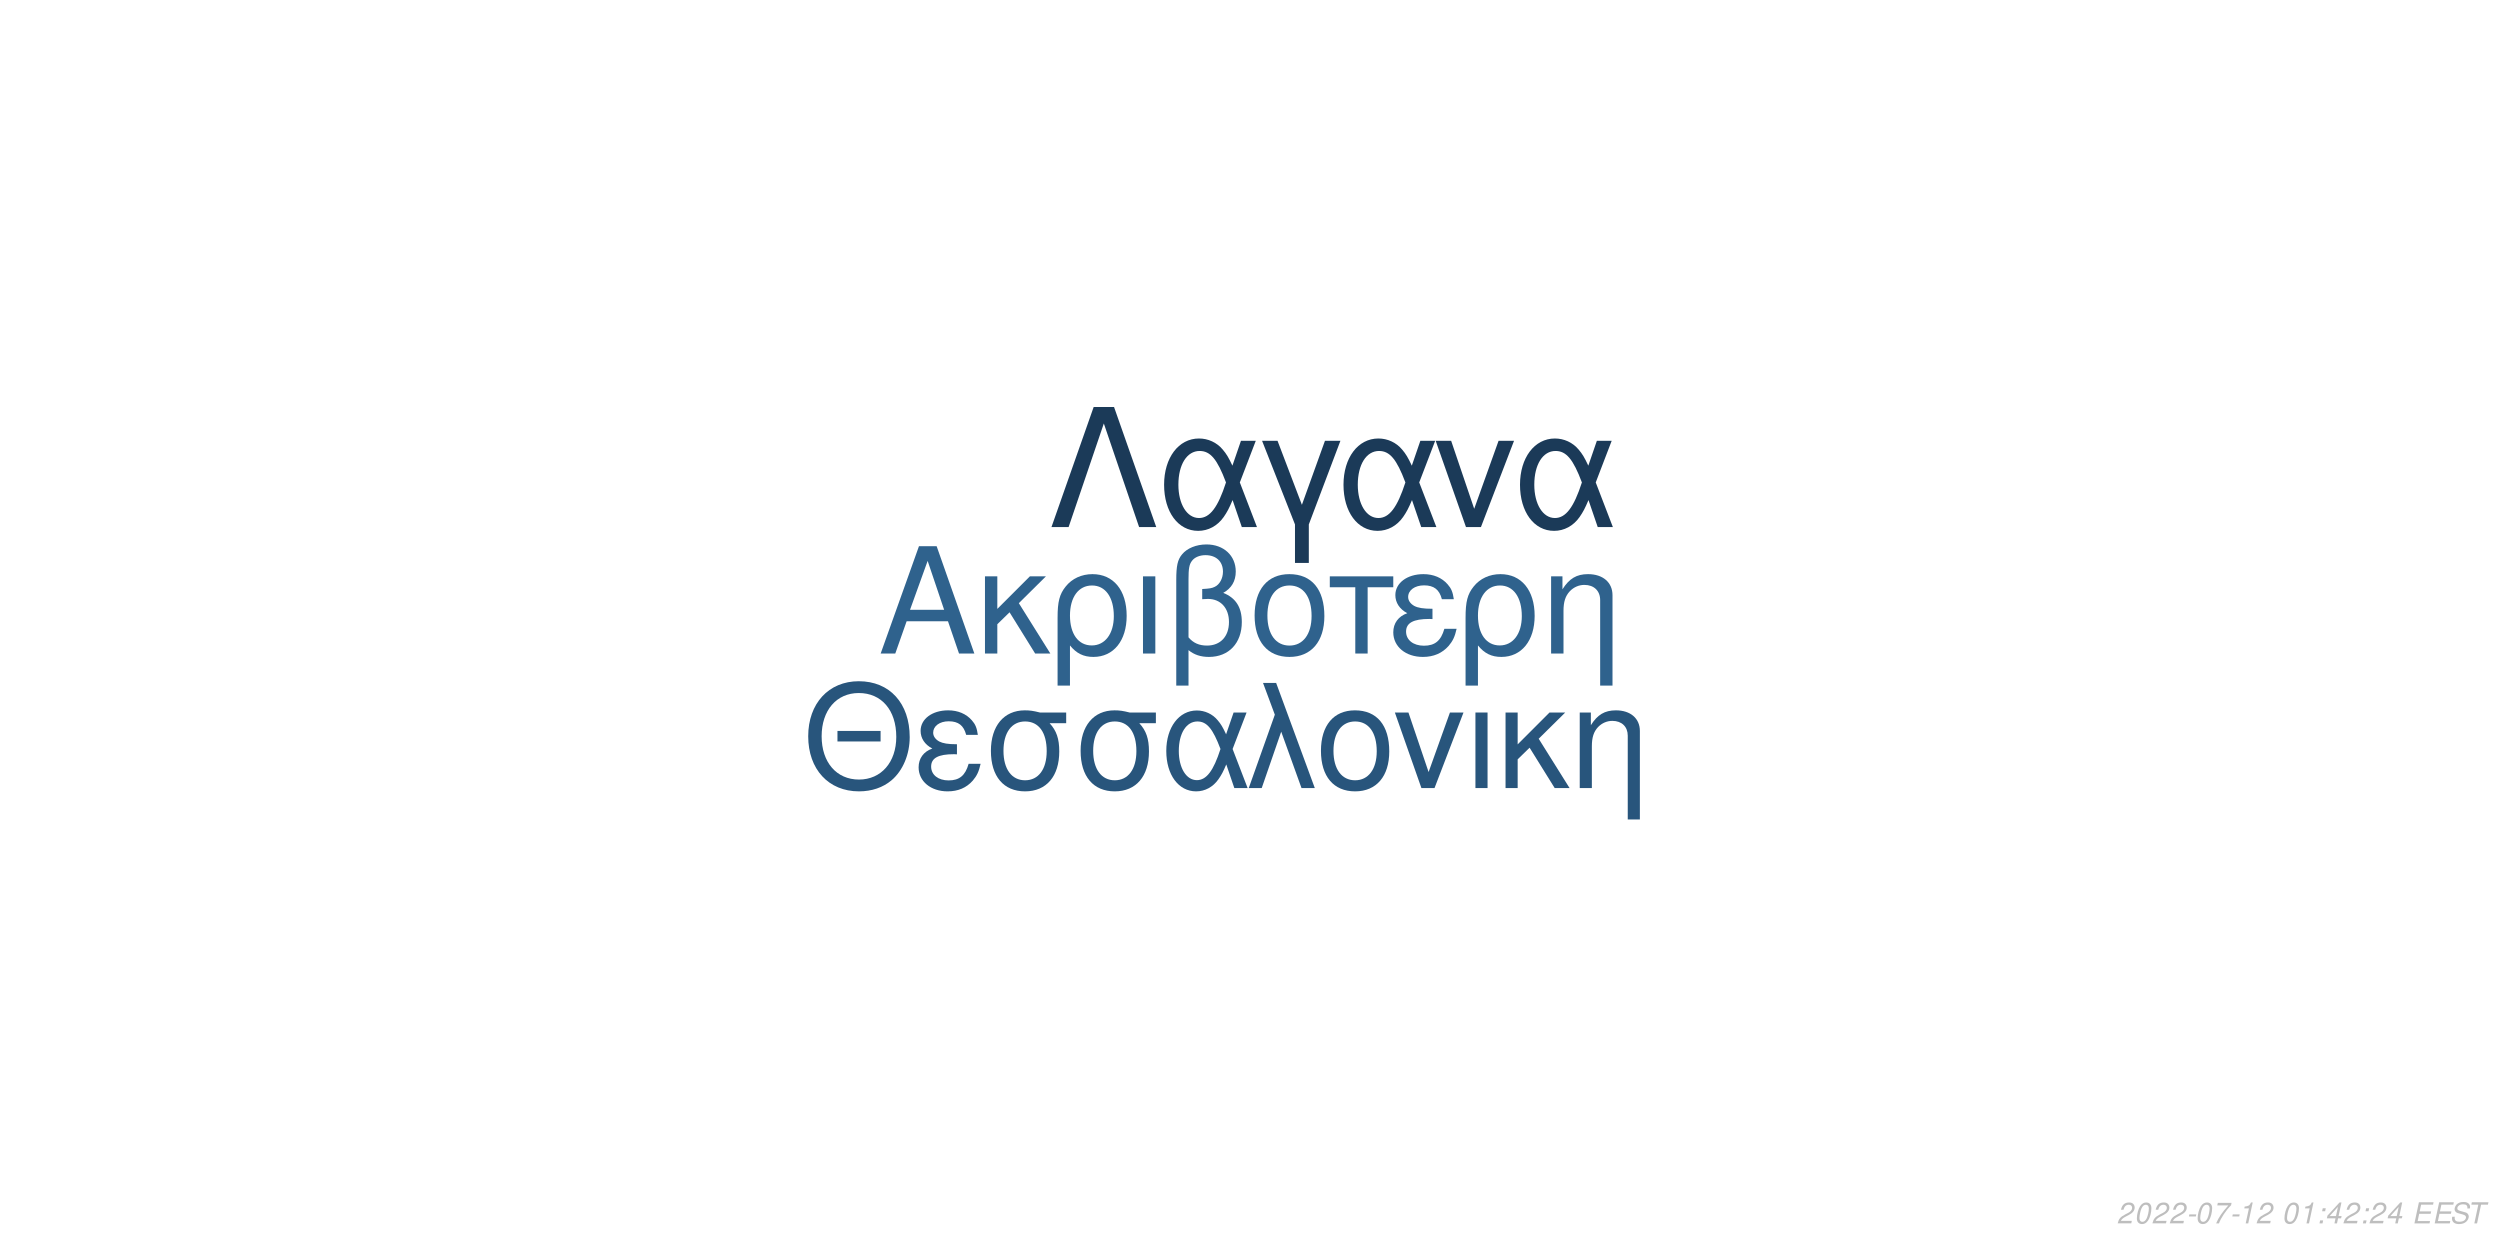
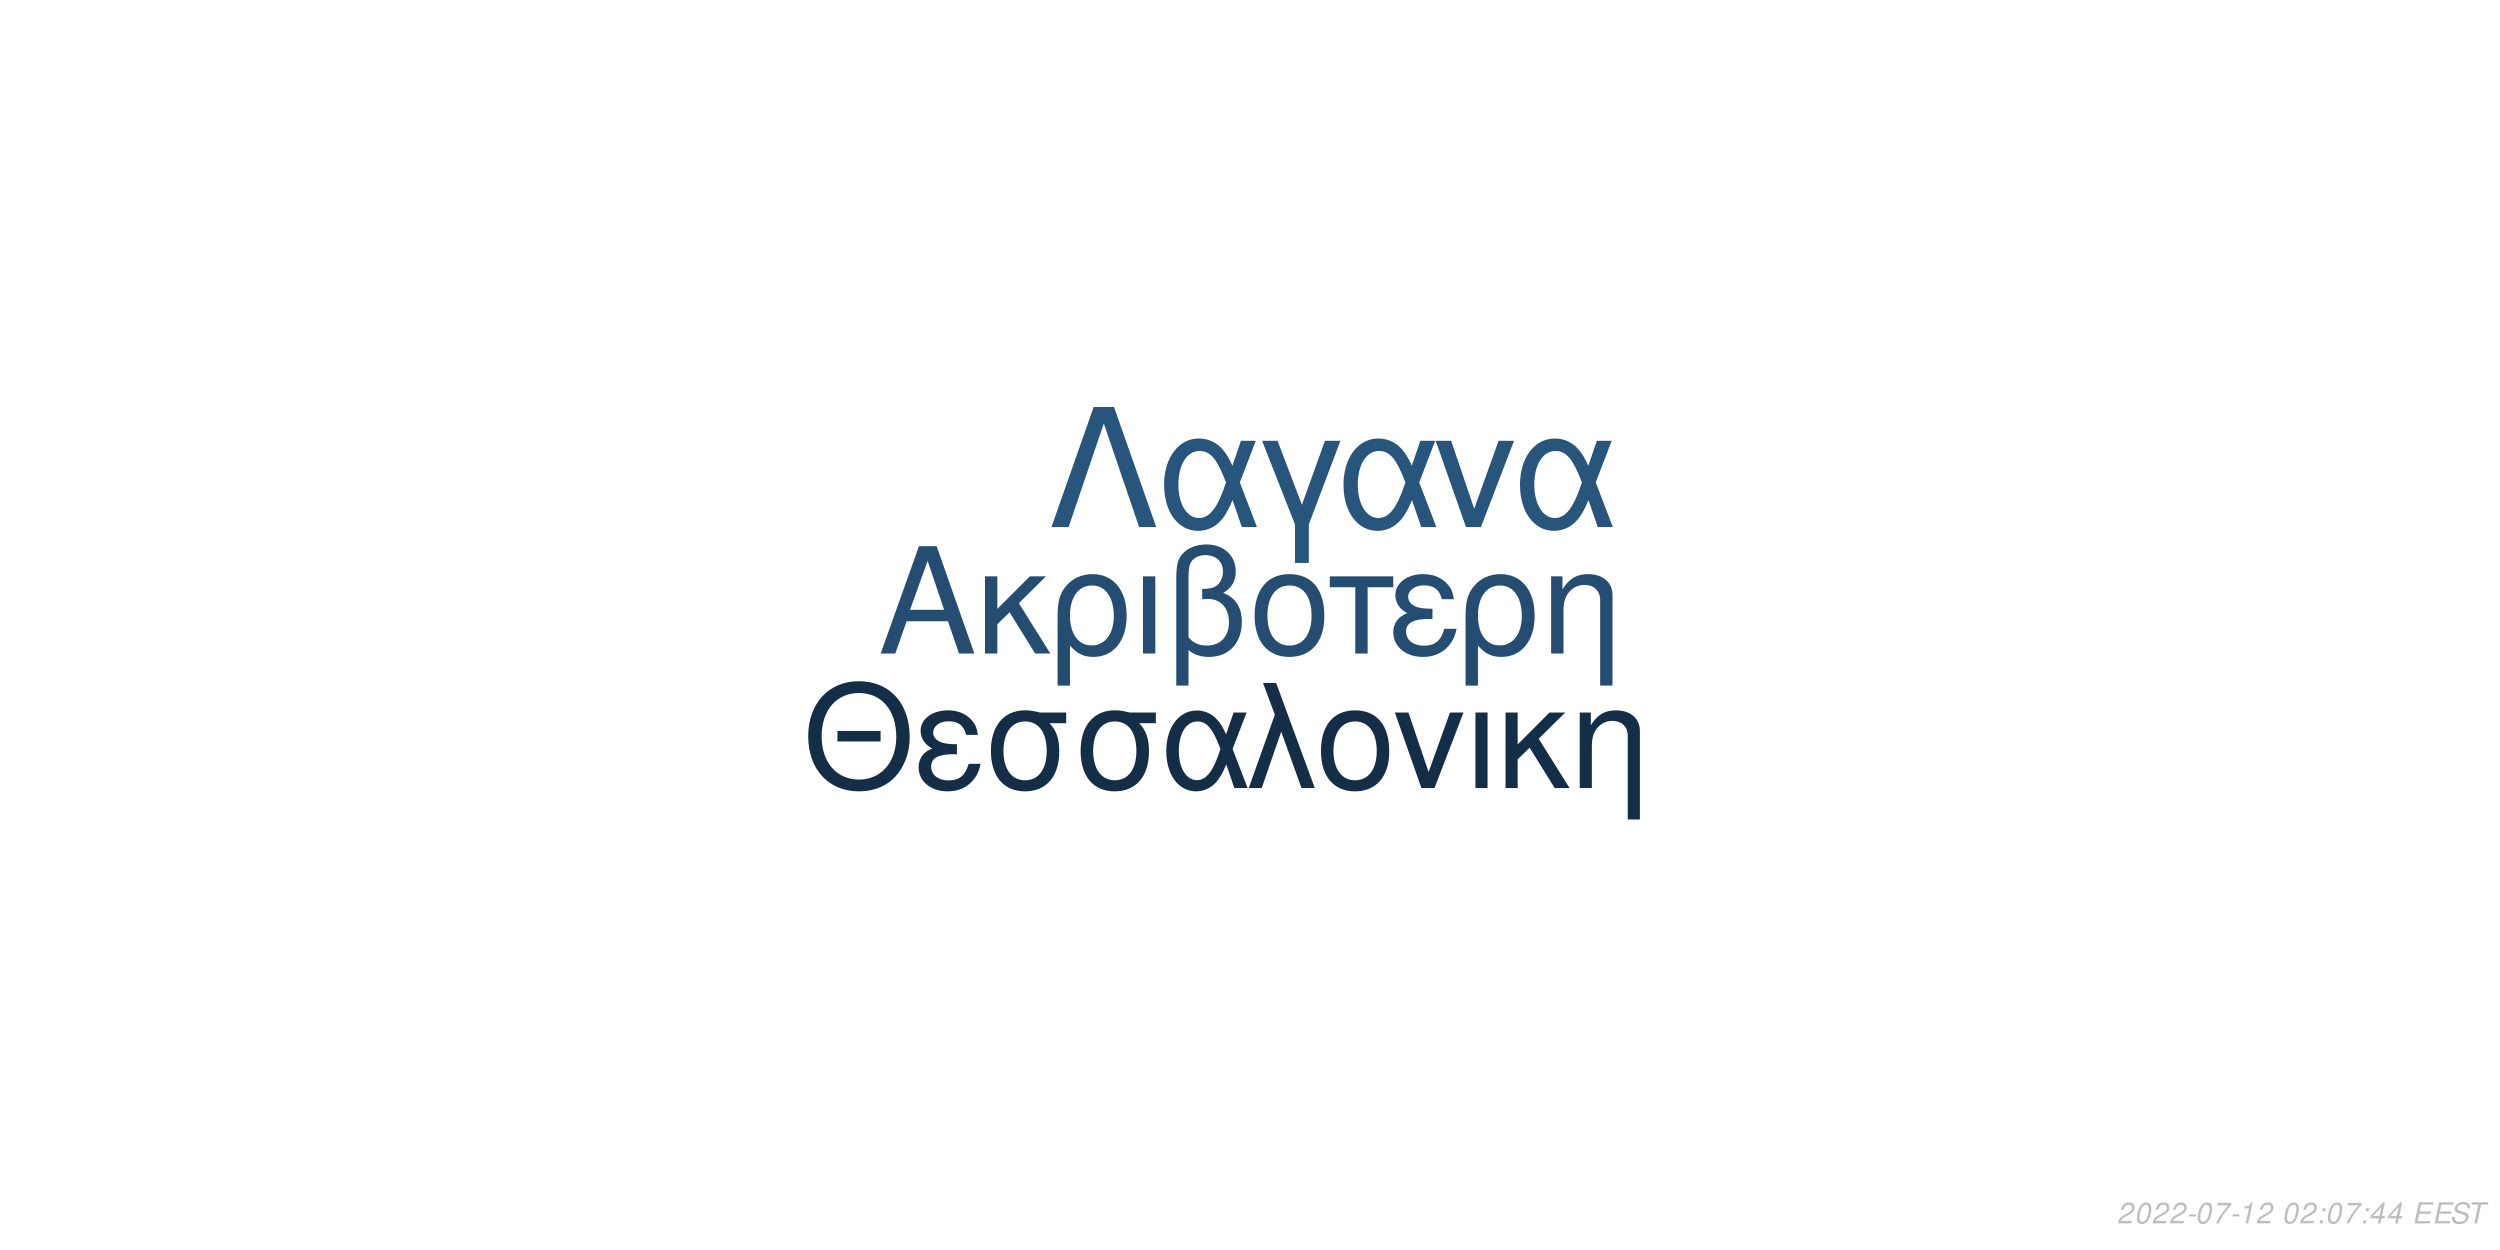
<svg xmlns="http://www.w3.org/2000/svg" xmlns:xlink="http://www.w3.org/1999/xlink" width="864pt" height="432pt" viewBox="0 0 864 432" version="1.1">
  <defs>
    <g>
      <symbol overflow="visible" id="glyph0-0">
        <path style="stroke:none;" d="" />
      </symbol>
      <symbol overflow="visible" id="glyph0-1">
        <path style="stroke:none;" d="M 24.125 -11.141 L 27.938 0 L 33.234 0 L 20.203 -37.094 L 14.094 -37.094 L 0.859 0 L 5.906 0 L 9.828 -11.141 Z M 22.797 -15.109 L 11 -15.109 L 17.094 -32.016 Z M 22.797 -15.109 " />
      </symbol>
      <symbol overflow="visible" id="glyph0-2">
        <path style="stroke:none;" d="M 7.172 -15.422 L 7.172 -26.672 L 2.906 -26.672 L 2.906 0 L 7.172 0 L 7.172 -10.125 L 11.406 -14.25 L 20.25 0 L 25.5 0 L 14.609 -17.406 L 23.969 -26.672 L 18.422 -26.672 Z M 7.172 -15.422 " />
      </symbol>
      <symbol overflow="visible" id="glyph0-3">
        <path style="stroke:none;" d="M 3 11.094 L 7.281 11.094 L 7.281 -2.797 C 9.516 -0.047 11.953 1.172 15.375 1.172 C 22.344 1.172 26.875 -4.422 26.875 -13.031 C 26.875 -21.891 22.297 -27.438 15.062 -27.438 C 11.297 -27.438 7.984 -25.906 5.797 -23.156 C 3.672 -20.516 3 -17.969 3 -12.359 Z M 14.906 -23.516 C 19.547 -23.516 22.438 -19.438 22.438 -12.922 C 22.438 -6.812 19.391 -2.797 14.812 -2.797 C 10.172 -2.797 7.281 -6.766 7.281 -13.125 C 7.281 -19.484 10.234 -23.516 14.906 -23.516 Z M 14.906 -23.516 " />
      </symbol>
      <symbol overflow="visible" id="glyph0-4">
        <path style="stroke:none;" d="M 3.516 0 L 7.781 0 L 7.781 -26.672 L 3.516 -26.672 Z M 3.516 0 " />
      </symbol>
      <symbol overflow="visible" id="glyph0-5">
        <path style="stroke:none;" d="M 4.016 11.094 L 8.25 11.094 L 8.25 -1.172 C 10.172 0.406 12.422 1.172 15.312 1.172 C 22.188 1.172 26.672 -3.609 26.672 -10.891 C 26.672 -15.984 24.578 -19.234 20.25 -20.969 C 23.109 -22.547 24.578 -25.031 24.578 -28.344 C 24.578 -33.844 20.406 -37.703 14.453 -37.703 C 10.938 -37.703 7.734 -36.391 6 -34.25 C 4.484 -32.422 4.016 -30.328 4.016 -25.391 Z M 8.25 -25.656 C 8.25 -29.359 8.5 -30.844 9.469 -32.062 C 10.375 -33.281 12.156 -34 14.094 -34 C 17.812 -34 20.156 -31.812 20.156 -28.297 C 20.156 -25.953 18.984 -23.812 17.297 -23.047 C 16.281 -22.547 15.469 -22.438 12.984 -22.297 L 12.984 -18.781 C 13.734 -18.828 14.344 -18.875 14.969 -18.875 C 19.344 -18.875 22.234 -15.719 22.234 -10.891 C 22.234 -5.906 19.281 -2.75 14.656 -2.75 C 11.953 -2.75 9.922 -3.609 8.25 -5.594 Z M 8.25 -25.656 " />
      </symbol>
      <symbol overflow="visible" id="glyph0-6">
        <path style="stroke:none;" d="M 14.094 -27.438 C 6.562 -27.438 2.094 -22.094 2.094 -13.125 C 2.094 -4.125 6.562 1.172 14.141 1.172 C 21.672 1.172 26.203 -4.172 26.203 -12.922 C 26.203 -22.188 21.828 -27.438 14.094 -27.438 Z M 14.141 -23.516 C 18.938 -23.516 21.781 -19.594 21.781 -12.984 C 21.781 -6.672 18.828 -2.75 14.141 -2.75 C 9.422 -2.75 6.516 -6.672 6.516 -13.125 C 6.516 -19.594 9.422 -23.516 14.141 -23.516 Z M 14.141 -23.516 " />
      </symbol>
      <symbol overflow="visible" id="glyph0-7">
        <path style="stroke:none;" d="M 7.891 0 L 12.156 0 L 12.156 -22.906 L 21.016 -22.906 L 21.016 -26.672 L -0.922 -26.672 L -0.922 -22.906 L 7.891 -22.906 Z M 7.891 0 " />
      </symbol>
      <symbol overflow="visible" id="glyph0-8">
        <path style="stroke:none;" d="M 14.562 -15.469 C 11.344 -15.469 9.562 -15.781 8.297 -16.438 C 6.922 -17.203 6.156 -18.328 6.156 -19.547 C 6.156 -21.891 8.453 -23.562 11.656 -23.562 C 15.062 -23.562 16.953 -22.094 17.812 -18.781 L 21.938 -18.781 C 21.578 -21.266 21.062 -22.5 19.797 -23.922 C 17.812 -26.203 14.906 -27.438 11.453 -27.438 C 5.797 -27.438 1.734 -24.375 1.734 -20.203 C 1.734 -17.609 3.156 -15.375 5.859 -13.938 C 2.797 -12.875 1.016 -10.484 1.016 -7.328 C 1.016 -2.391 5.297 1.172 11.25 1.172 C 14.969 1.172 17.906 -0.109 20.156 -2.641 C 21.578 -4.328 22.297 -5.797 22.906 -8.547 L 18.672 -8.547 C 17.5 -4.422 15.422 -2.703 11.609 -2.703 C 7.938 -2.703 5.438 -4.688 5.438 -7.578 C 5.438 -10.578 7.938 -11.953 13.484 -11.953 C 13.641 -11.953 14.094 -11.953 14.562 -11.906 Z M 14.562 -15.469 " />
      </symbol>
      <symbol overflow="visible" id="glyph0-9">
        <path style="stroke:none;" d="M 3.562 -26.672 L 3.562 0 L 7.844 0 L 7.844 -14.703 C 7.844 -17.906 8.5 -19.891 10.031 -21.531 C 11.406 -22.953 13.188 -23.719 15.062 -23.719 C 18.375 -23.719 20.516 -21.672 20.516 -18.469 L 20.516 11.094 L 24.781 11.094 L 24.781 -20.156 C 24.781 -24.578 21.469 -27.438 16.328 -27.438 C 12.359 -27.438 9.828 -25.906 7.484 -22.188 L 7.484 -26.672 Z M 3.562 -26.672 " />
      </symbol>
      <symbol overflow="visible" id="glyph1-0">
        <path style="stroke:none;" d="" />
      </symbol>
      <symbol overflow="visible" id="glyph1-1">
        <path style="stroke:none;" d="M 26.859 -19.734 L 11.953 -19.734 L 11.953 -16.094 L 26.859 -16.094 Z M 19.328 -36.922 C 8.922 -36.922 1.844 -29.25 1.844 -17.891 C 1.844 -6.484 8.875 1.141 19.391 1.141 C 23.812 1.141 27.703 -0.203 30.641 -2.688 C 34.578 -6.031 36.922 -11.656 36.922 -17.594 C 36.922 -29.297 30 -36.922 19.328 -36.922 Z M 19.328 -32.844 C 27.203 -32.844 32.281 -26.906 32.281 -17.688 C 32.281 -8.922 27.062 -2.938 19.391 -2.938 C 11.609 -2.938 6.484 -8.922 6.484 -17.891 C 6.484 -26.859 11.609 -32.844 19.328 -32.844 Z M 19.328 -32.844 " />
      </symbol>
      <symbol overflow="visible" id="glyph1-2">
        <path style="stroke:none;" d="M 14.25 -15.141 C 11.109 -15.141 9.375 -15.453 8.125 -16.094 C 6.781 -16.844 6.031 -17.938 6.031 -19.141 C 6.031 -21.422 8.266 -23.078 11.406 -23.078 C 14.75 -23.078 16.594 -21.625 17.438 -18.391 L 21.469 -18.391 C 21.125 -20.828 20.625 -22.031 19.391 -23.422 C 17.438 -25.656 14.594 -26.859 11.219 -26.859 C 5.688 -26.859 1.688 -23.875 1.688 -19.781 C 1.688 -17.234 3.094 -15.047 5.734 -13.656 C 2.734 -12.609 1 -10.266 1 -7.172 C 1 -2.344 5.188 1.141 11.016 1.141 C 14.656 1.141 17.547 -0.094 19.734 -2.594 C 21.125 -4.234 21.828 -5.688 22.422 -8.375 L 18.281 -8.375 C 17.141 -4.328 15.094 -2.641 11.359 -2.641 C 7.766 -2.641 5.328 -4.578 5.328 -7.422 C 5.328 -10.359 7.766 -11.703 13.203 -11.703 C 13.359 -11.703 13.797 -11.703 14.25 -11.656 Z M 14.25 -15.141 " />
      </symbol>
      <symbol overflow="visible" id="glyph1-3">
        <path style="stroke:none;" d="M 29 -26.109 L 19.938 -26.109 C 17.594 -26.703 16.438 -26.859 14.703 -26.859 C 7.469 -26.859 2.984 -21.469 2.984 -12.859 C 2.984 -4.031 7.375 1.141 14.797 1.141 C 22.172 1.141 26.609 -4.078 26.609 -12.656 C 26.609 -17.047 25.656 -19.828 23.266 -22.422 L 29 -22.422 Z M 14.797 -23.016 C 19.531 -23.016 22.266 -19.234 22.266 -12.75 C 22.266 -6.531 19.438 -2.688 14.797 -2.688 C 10.172 -2.688 7.328 -6.531 7.328 -12.859 C 7.328 -19.188 10.172 -23.016 14.797 -23.016 Z M 14.797 -23.016 " />
      </symbol>
      <symbol overflow="visible" id="glyph1-4">
        <path style="stroke:none;" d="M 29.344 -26.109 L 24.859 -26.109 L 22.266 -18.578 C 21.125 -21.031 20.484 -22.125 19.328 -23.469 C 17.547 -25.609 14.906 -26.812 12.156 -26.812 C 5.984 -26.812 1.594 -20.984 1.594 -12.812 C 1.594 -4.578 5.828 1.141 11.906 1.141 C 14.953 1.141 17.734 -0.344 19.625 -3.047 C 20.672 -4.531 21.281 -5.688 22.328 -8.172 L 25.109 0 L 29.703 0 L 24.516 -13.5 Z M 20.328 -13.5 C 17.891 -5.922 15.453 -2.734 12.156 -2.734 C 8.516 -2.734 5.922 -6.922 5.922 -12.812 C 5.922 -18.938 8.516 -23.016 12.359 -23.016 C 15.594 -23.016 17.688 -20.531 20.328 -13.5 Z M 20.328 -13.5 " />
      </symbol>
      <symbol overflow="visible" id="glyph1-5">
        <path style="stroke:none;" d="M 1.094 0 L 5.578 0 L 12.312 -19.484 L 19.328 0 L 23.922 0 L 10.562 -36.328 L 6.031 -36.328 L 10.109 -25.359 Z M 1.094 0 " />
      </symbol>
      <symbol overflow="visible" id="glyph1-6">
        <path style="stroke:none;" d="M 13.797 -26.859 C 6.422 -26.859 2.047 -21.625 2.047 -12.859 C 2.047 -4.031 6.422 1.141 13.859 1.141 C 21.234 1.141 25.656 -4.078 25.656 -12.656 C 25.656 -21.719 21.375 -26.859 13.797 -26.859 Z M 13.859 -23.016 C 18.531 -23.016 21.328 -19.188 21.328 -12.703 C 21.328 -6.531 18.438 -2.688 13.859 -2.688 C 9.219 -2.688 6.375 -6.531 6.375 -12.859 C 6.375 -19.188 9.219 -23.016 13.859 -23.016 Z M 13.859 -23.016 " />
      </symbol>
      <symbol overflow="visible" id="glyph1-7">
        <path style="stroke:none;" d="M 14.297 0 L 24.312 -26.109 L 19.625 -26.109 L 12.25 -5.531 L 5.281 -26.109 L 0.594 -26.109 L 9.766 0 Z M 14.297 0 " />
      </symbol>
      <symbol overflow="visible" id="glyph1-8">
        <path style="stroke:none;" d="M 3.438 0 L 7.625 0 L 7.625 -26.109 L 3.438 -26.109 Z M 3.438 0 " />
      </symbol>
      <symbol overflow="visible" id="glyph1-9">
        <path style="stroke:none;" d="M 7.031 -15.094 L 7.031 -26.109 L 2.844 -26.109 L 2.844 0 L 7.031 0 L 7.031 -9.922 L 11.156 -13.953 L 19.828 0 L 24.969 0 L 14.297 -17.047 L 23.469 -26.109 L 18.031 -26.109 Z M 7.031 -15.094 " />
      </symbol>
      <symbol overflow="visible" id="glyph1-10">
        <path style="stroke:none;" d="M 3.484 -26.109 L 3.484 0 L 7.672 0 L 7.672 -14.406 C 7.672 -17.547 8.328 -19.484 9.812 -21.078 C 11.156 -22.469 12.906 -23.219 14.75 -23.219 C 17.984 -23.219 20.078 -21.234 20.078 -18.094 L 20.078 10.859 L 24.266 10.859 L 24.266 -19.734 C 24.266 -24.062 21.031 -26.859 16 -26.859 C 12.109 -26.859 9.609 -25.359 7.328 -21.719 L 7.328 -26.109 Z M 3.484 -26.109 " />
      </symbol>
      <symbol overflow="visible" id="glyph2-0">
        <path style="stroke:none;" d="" />
      </symbol>
      <symbol overflow="visible" id="glyph2-1">
        <path style="stroke:none;" d="M 22.531 -41.484 L 15.484 -41.484 L 0.906 0 L 6.828 0 L 19 -35.797 L 31.188 0 L 37.109 0 Z M 22.531 -41.484 " />
      </symbol>
      <symbol overflow="visible" id="glyph2-2">
        <path style="stroke:none;" d="M 33.516 -29.812 L 28.391 -29.812 L 25.438 -21.219 C 24.125 -24.016 23.391 -25.266 22.078 -26.797 C 20.031 -29.25 17.016 -30.609 13.891 -30.609 C 6.828 -30.609 1.828 -23.953 1.828 -14.625 C 1.828 -5.234 6.656 1.312 13.594 1.312 C 17.078 1.312 20.266 -0.391 22.422 -3.469 C 23.609 -5.172 24.297 -6.484 25.5 -9.328 L 28.688 0 L 33.922 0 L 28 -15.422 Z M 23.219 -15.422 C 20.422 -6.766 17.641 -3.125 13.891 -3.125 C 9.734 -3.125 6.766 -7.906 6.766 -14.625 C 6.766 -21.625 9.734 -26.297 14.109 -26.297 C 17.812 -26.297 20.203 -23.453 23.219 -15.422 Z M 23.219 -15.422 " />
      </symbol>
      <symbol overflow="visible" id="glyph2-3">
        <path style="stroke:none;" d="M 12.062 12.406 L 16.844 12.406 L 16.844 -0.906 L 27.766 -29.812 L 22.422 -29.812 L 14.453 -7.688 L 6.031 -29.812 L 0.688 -29.812 L 12.062 -0.906 Z M 12.062 12.406 " />
      </symbol>
      <symbol overflow="visible" id="glyph2-4">
        <path style="stroke:none;" d="M 16.328 0 L 27.766 -29.812 L 22.422 -29.812 L 14 -6.312 L 6.031 -29.812 L 0.688 -29.812 L 11.156 0 Z M 16.328 0 " />
      </symbol>
      <symbol overflow="visible" id="glyph3-0">
        <path style="stroke:none;" d="" />
      </symbol>
      <symbol overflow="visible" id="glyph3-1">
        <path style="stroke:none;" d="M 5.234 -0.875 L 1.469 -0.875 C 1.641 -1.375 2.203 -1.891 3.109 -2.344 L 4.234 -2.938 C 5.562 -3.625 6.219 -4.469 6.219 -5.484 C 6.219 -5.938 6.062 -6.359 5.797 -6.656 C 5.469 -7.047 4.984 -7.234 4.312 -7.234 C 2.766 -7.234 1.891 -6.453 1.484 -4.734 L 2.375 -4.734 C 2.484 -5.188 2.609 -5.484 2.797 -5.75 C 3.094 -6.203 3.609 -6.453 4.188 -6.453 C 4.891 -6.453 5.344 -6.031 5.344 -5.375 C 5.344 -4.703 4.859 -4.094 4.016 -3.656 L 2.984 -3.125 C 1.234 -2.188 0.797 -1.656 0.344 -0.016 L 5.047 -0.016 Z M 5.234 -0.875 " />
      </symbol>
      <symbol overflow="visible" id="glyph3-2">
        <path style="stroke:none;" d="M 4.203 -7.234 C 3.375 -7.234 2.688 -6.812 2.125 -5.984 C 1.484 -5.047 0.984 -3.188 0.984 -1.734 C 0.984 -1.109 1.172 -0.562 1.484 -0.266 C 1.797 0.047 2.281 0.234 2.766 0.234 C 3.625 0.234 4.281 -0.156 4.859 -1.016 C 5.516 -1.953 6 -3.797 6 -5.266 C 6 -6.5 5.328 -7.234 4.203 -7.234 Z M 4.094 -6.453 C 4.734 -6.453 5.125 -5.984 5.125 -5.156 C 5.125 -4.203 4.781 -2.625 4.406 -1.812 C 3.984 -0.938 3.516 -0.547 2.875 -0.547 C 2.25 -0.547 1.875 -1.031 1.875 -1.828 C 1.875 -2.797 2.203 -4.344 2.594 -5.203 C 2.984 -6.047 3.453 -6.453 4.094 -6.453 Z M 4.094 -6.453 " />
      </symbol>
      <symbol overflow="visible" id="glyph3-3">
        <path style="stroke:none;" d="M 3.516 -3.125 L 1.125 -3.125 L 0.969 -2.406 L 3.359 -2.406 Z M 3.516 -3.125 " />
      </symbol>
      <symbol overflow="visible" id="glyph3-4">
        <path style="stroke:none;" d="M 6.703 -7.094 L 1.953 -7.094 L 1.766 -6.219 L 5.594 -6.219 C 3.344 -3.688 2.266 -2.109 1.375 0 L 2.344 0 C 3.031 -1.906 4.828 -4.594 6.547 -6.281 Z M 6.703 -7.094 " />
      </symbol>
      <symbol overflow="visible" id="glyph3-5">
        <path style="stroke:none;" d="M 3.703 -5.188 L 2.594 0 L 3.469 0 L 5.016 -7.234 L 4.438 -7.234 C 3.906 -6.156 3.688 -6.016 2.234 -5.812 L 2.109 -5.188 Z M 3.703 -5.188 " />
      </symbol>
      <symbol overflow="visible" id="glyph3-6">
        <path style="stroke:none;" d="" />
      </symbol>
      <symbol overflow="visible" id="glyph3-7">
        <path style="stroke:none;" d="M 2.359 -1.031 L 1.312 -1.031 L 1.094 0 L 2.141 0 Z M 3.266 -5.234 L 2.219 -5.234 L 2 -4.203 L 3.047 -4.203 Z M 3.266 -5.234 " />
      </symbol>
      <symbol overflow="visible" id="glyph3-8">
        <path style="stroke:none;" d="M 3.625 -1.75 L 3.266 0 L 4.141 0 L 4.516 -1.75 L 5.562 -1.75 L 5.734 -2.531 L 4.688 -2.531 L 5.688 -7.234 L 5.016 -7.234 L 0.844 -2.672 L 0.641 -1.75 Z M 3.797 -2.531 L 1.594 -2.531 L 4.469 -5.703 Z M 3.797 -2.531 " />
      </symbol>
      <symbol overflow="visible" id="glyph3-9">
        <path style="stroke:none;" d="M 2.547 -3.312 L 6.5 -3.312 L 6.688 -4.141 L 2.719 -4.141 L 3.219 -6.469 L 7.344 -6.469 L 7.516 -7.297 L 2.453 -7.297 L 0.906 0 L 6.125 0 L 6.297 -0.812 L 2.016 -0.812 Z M 2.547 -3.312 " />
      </symbol>
      <symbol overflow="visible" id="glyph3-10">
        <path style="stroke:none;" d="M 7.062 -5.156 C 7.125 -5.438 7.141 -5.562 7.141 -5.703 C 7.141 -6.156 6.938 -6.594 6.594 -6.891 C 6.188 -7.25 5.656 -7.406 4.875 -7.406 C 3.844 -7.406 3.047 -7.125 2.5 -6.562 C 2.094 -6.141 1.781 -5.438 1.781 -4.922 C 1.781 -4.297 2.219 -3.766 2.891 -3.562 L 4.594 -3.094 C 5.406 -2.859 5.734 -2.578 5.734 -2.094 C 5.734 -1.781 5.547 -1.406 5.266 -1.141 C 4.844 -0.766 4.266 -0.578 3.453 -0.578 C 2.328 -0.578 1.812 -0.984 1.812 -1.906 C 1.812 -2.047 1.812 -2.125 1.844 -2.312 L 0.984 -2.312 C 0.906 -2.062 0.891 -1.906 0.891 -1.688 C 0.891 -0.484 1.797 0.234 3.297 0.234 C 4.359 0.234 5.234 -0.062 5.812 -0.609 C 6.344 -1.078 6.688 -1.797 6.688 -2.375 C 6.688 -2.641 6.609 -2.906 6.453 -3.156 C 6.234 -3.5 5.938 -3.703 5.469 -3.828 L 3.75 -4.312 C 2.984 -4.547 2.734 -4.734 2.734 -5.188 C 2.734 -5.547 2.875 -5.844 3.188 -6.109 C 3.547 -6.438 4.031 -6.594 4.703 -6.594 C 5.266 -6.594 5.688 -6.484 5.906 -6.297 C 6.094 -6.125 6.219 -5.797 6.219 -5.516 C 6.219 -5.422 6.203 -5.344 6.188 -5.156 Z M 7.062 -5.156 " />
      </symbol>
      <symbol overflow="visible" id="glyph3-11">
        <path style="stroke:none;" d="M 4.938 -6.469 L 7.312 -6.469 L 7.484 -7.297 L 1.75 -7.297 L 1.578 -6.469 L 3.984 -6.469 L 2.609 0 L 3.547 0 Z M 4.938 -6.469 " />
      </symbol>
    </g>
  </defs>
  <g id="surface1">
    <rect x="0" y="0" width="864" height="432" style="fill:rgb(100%,100%,100%);fill-opacity:1;stroke:none;" />
-     <g style="fill:rgb(18.431%,38.431%,55.294%);fill-opacity:1;">
+     <g style="fill:rgb(14.118%,30.196%,44.314%);fill-opacity:1;">
      <use xlink:href="#glyph0-1" x="303.5" y="225.861" />
      <use xlink:href="#glyph0-2" x="337.5" y="225.861" />
      <use xlink:href="#glyph0-3" x="362.5" y="225.861" />
      <use xlink:href="#glyph0-4" x="391.5" y="225.861" />
      <use xlink:href="#glyph0-5" x="402.5" y="225.861" />
      <use xlink:href="#glyph0-6" x="431.5" y="225.861" />
      <use xlink:href="#glyph0-7" x="460.5" y="225.861" />
      <use xlink:href="#glyph0-8" x="480.5" y="225.861" />
      <use xlink:href="#glyph0-3" x="503.5" y="225.861" />
      <use xlink:href="#glyph0-9" x="532.5" y="225.861" />
    </g>
-     <g style="fill:rgb(15.686%,33.333%,48.627%);fill-opacity:1;">
+     <g style="fill:rgb(8.235%,18.039%,28.235%);fill-opacity:1;">
      <use xlink:href="#glyph1-1" x="277.473" y="272.354" />
      <use xlink:href="#glyph1-2" x="316.473" y="272.354" />
      <use xlink:href="#glyph1-3" x="339.473" y="272.354" />
      <use xlink:href="#glyph1-3" x="370.473" y="272.354" />
      <use xlink:href="#glyph1-4" x="401.473" y="272.354" />
      <use xlink:href="#glyph1-5" x="430.473" y="272.354" />
      <use xlink:href="#glyph1-6" x="454.473" y="272.354" />
      <use xlink:href="#glyph1-7" x="481.473" y="272.354" />
      <use xlink:href="#glyph1-8" x="506.473" y="272.354" />
      <use xlink:href="#glyph1-9" x="517.473" y="272.354" />
      <use xlink:href="#glyph1-10" x="542.473" y="272.354" />
    </g>
-     <g style="fill:rgb(10.588%,22.745%,34.51%);fill-opacity:1;">
+     <g style="fill:rgb(15.686%,33.333%,48.235%);fill-opacity:1;">
      <use xlink:href="#glyph2-1" x="362.484" y="182.152" />
      <use xlink:href="#glyph2-2" x="400.484" y="182.152" />
      <use xlink:href="#glyph2-3" x="435.484" y="182.152" />
      <use xlink:href="#glyph2-2" x="462.484" y="182.152" />
      <use xlink:href="#glyph2-4" x="495.484" y="182.152" />
      <use xlink:href="#glyph2-2" x="523.484" y="182.152" />
    </g>
    <g style="fill:rgb(74.51%,74.51%,74.51%);fill-opacity:1;">
      <use xlink:href="#glyph3-1" x="731.52" y="422.81" />
      <use xlink:href="#glyph3-2" x="737.52" y="422.81" />
      <use xlink:href="#glyph3-1" x="743.52" y="422.81" />
      <use xlink:href="#glyph3-1" x="749.52" y="422.81" />
      <use xlink:href="#glyph3-3" x="755.52" y="422.81" />
      <use xlink:href="#glyph3-2" x="758.52" y="422.81" />
      <use xlink:href="#glyph3-4" x="764.52" y="422.81" />
      <use xlink:href="#glyph3-3" x="770.52" y="422.81" />
      <use xlink:href="#glyph3-5" x="773.52" y="422.81" />
      <use xlink:href="#glyph3-1" x="779.52" y="422.81" />
      <use xlink:href="#glyph3-6" x="785.52" y="422.81" />
      <use xlink:href="#glyph3-2" x="788.52" y="422.81" />
-       <use xlink:href="#glyph3-5" x="794.52" y="422.81" />
+       <use xlink:href="#glyph3-1" x="794.52" y="422.81" />
      <use xlink:href="#glyph3-7" x="800.52" y="422.81" />
-       <use xlink:href="#glyph3-8" x="803.52" y="422.81" />
-       <use xlink:href="#glyph3-1" x="809.52" y="422.81" />
+       <use xlink:href="#glyph3-2" x="803.52" y="422.81" />
+       <use xlink:href="#glyph3-4" x="809.52" y="422.81" />
      <use xlink:href="#glyph3-7" x="815.52" y="422.81" />
-       <use xlink:href="#glyph3-1" x="818.52" y="422.81" />
+       <use xlink:href="#glyph3-8" x="818.52" y="422.81" />
      <use xlink:href="#glyph3-8" x="824.52" y="422.81" />
      <use xlink:href="#glyph3-6" x="830.52" y="422.81" />
      <use xlink:href="#glyph3-9" x="833.52" y="422.81" />
      <use xlink:href="#glyph3-9" x="840.52" y="422.81" />
      <use xlink:href="#glyph3-10" x="846.52" y="422.81" />
      <use xlink:href="#glyph3-11" x="852.52" y="422.81" />
    </g>
  </g>
</svg>
